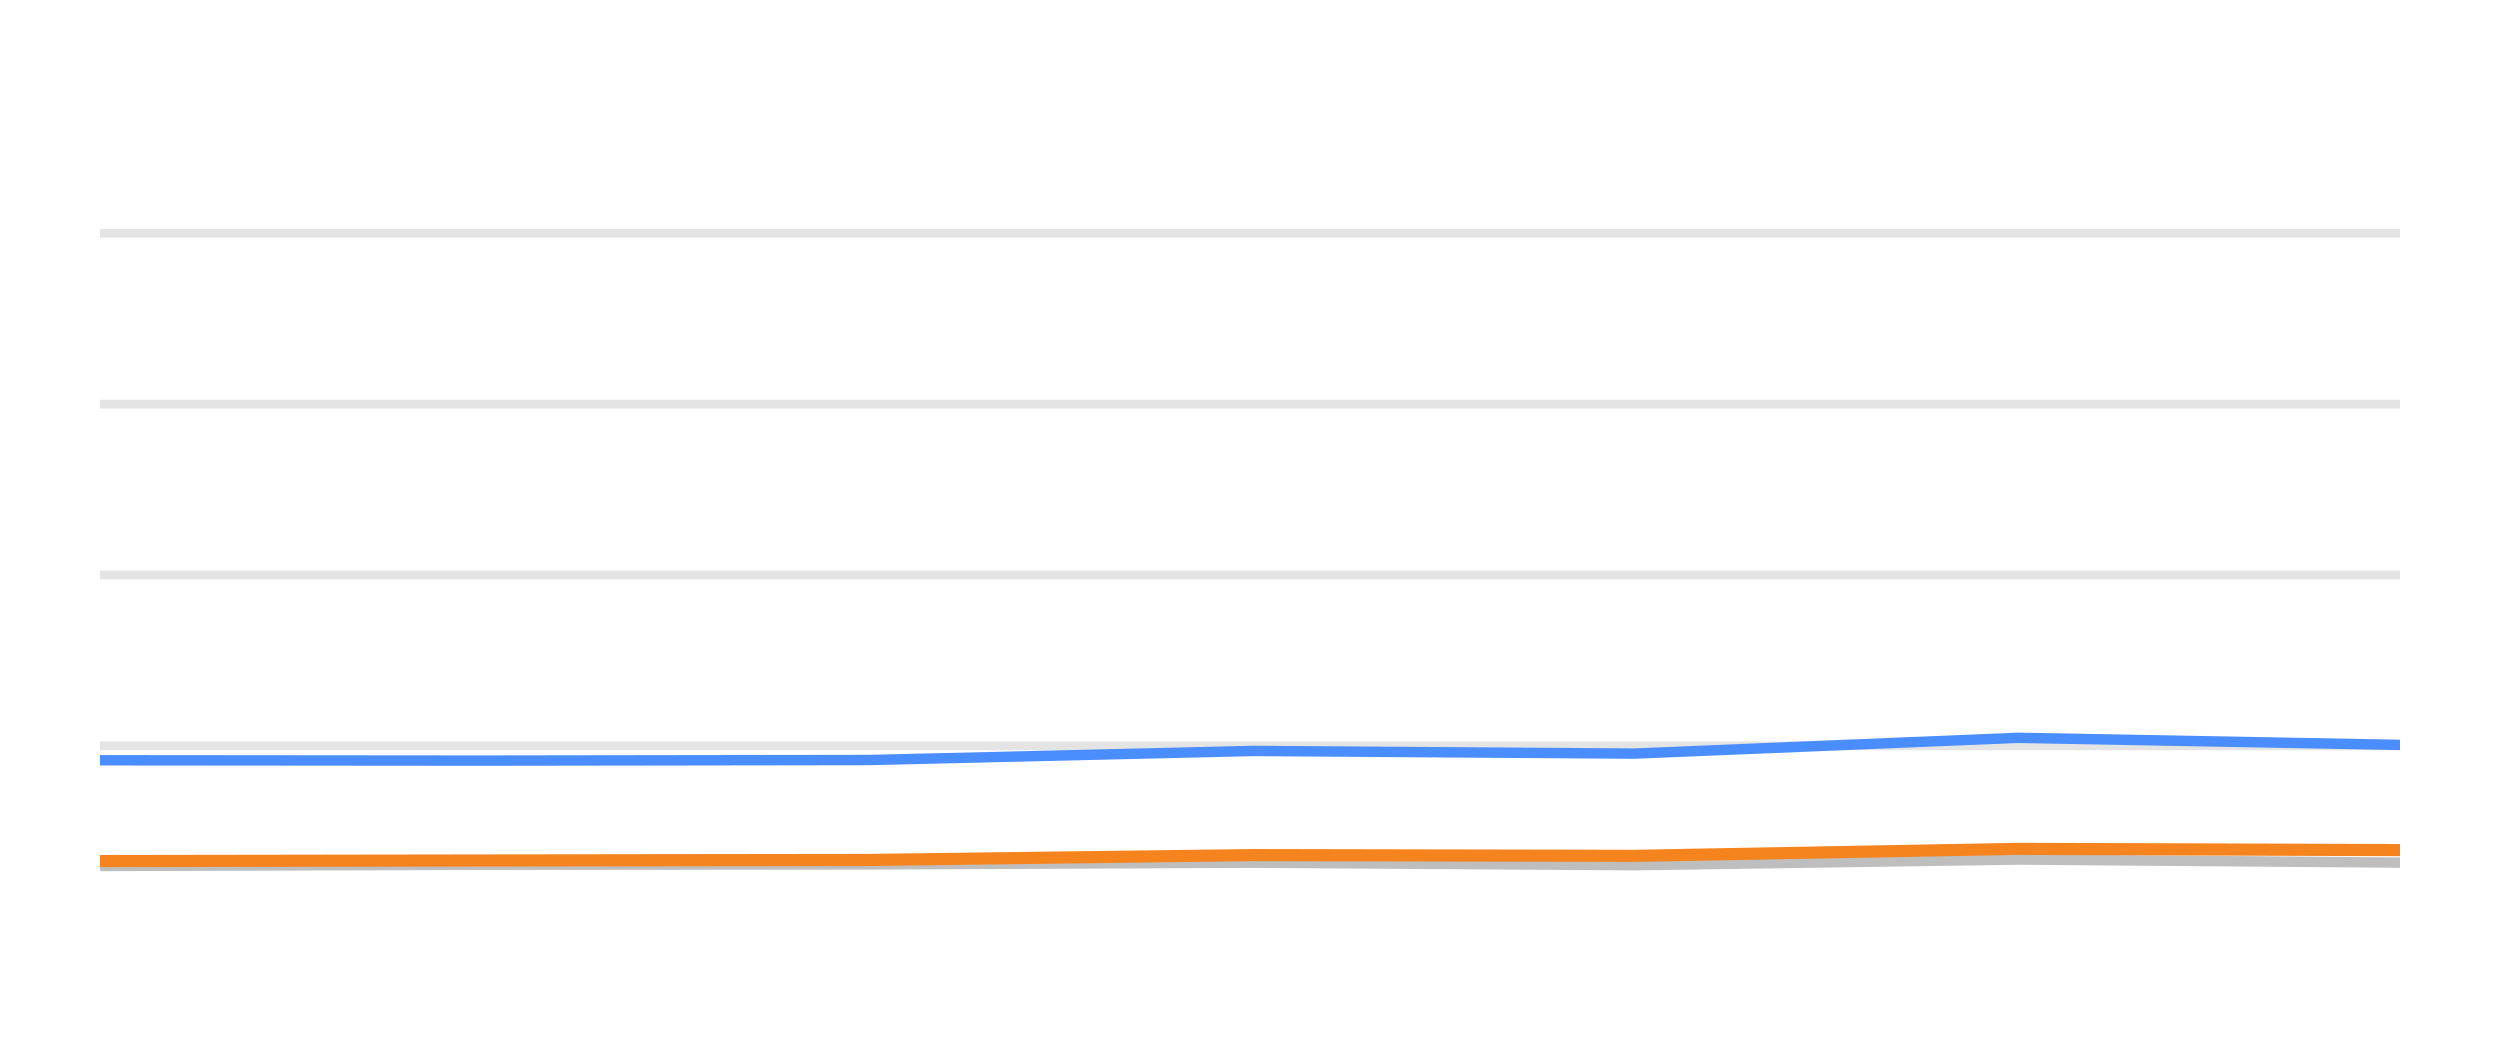
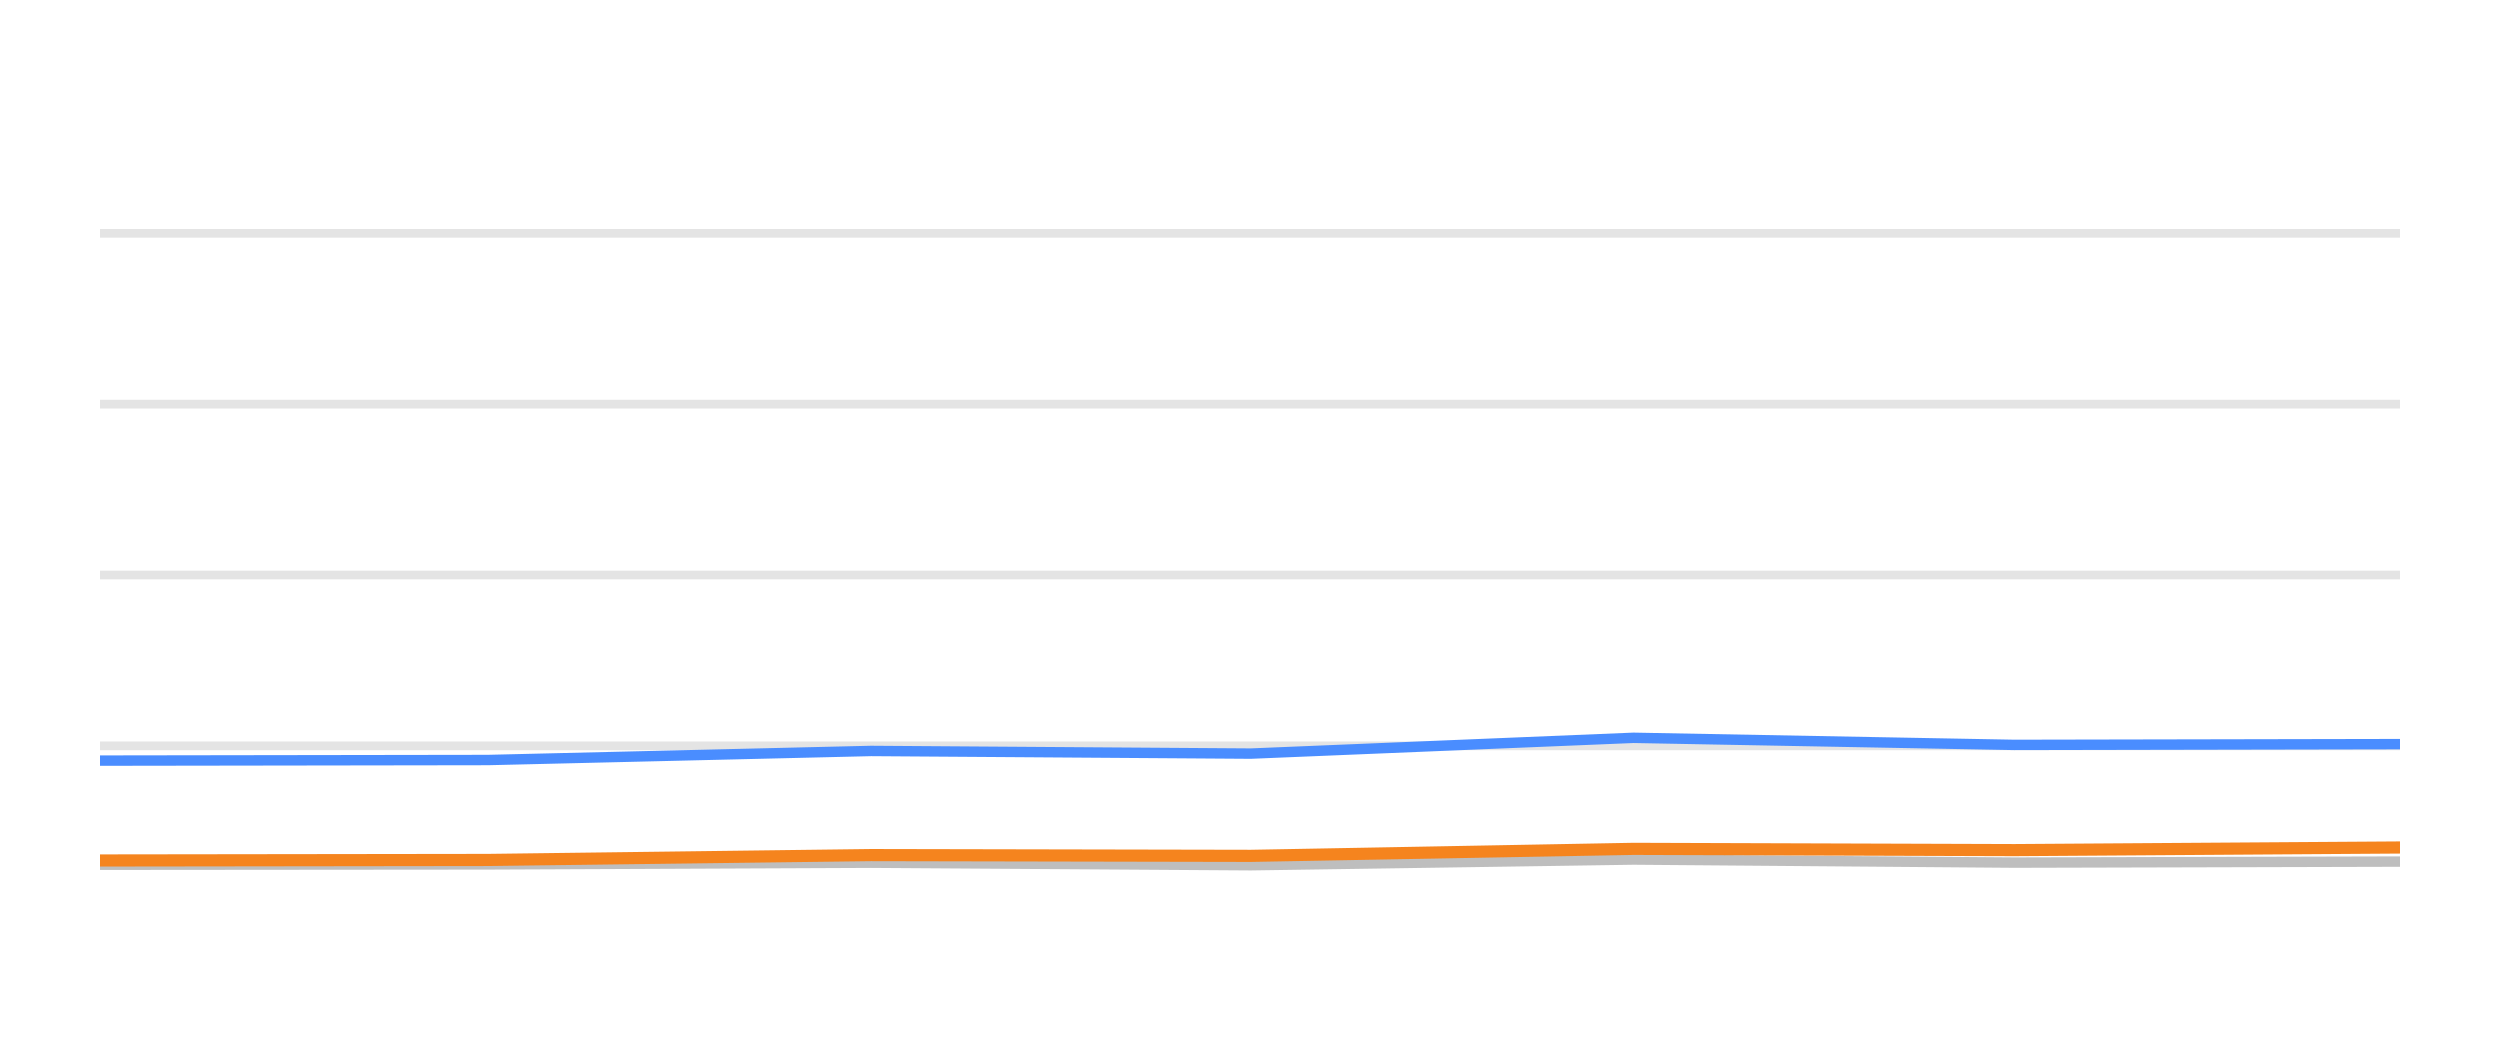
<svg xmlns="http://www.w3.org/2000/svg" width="144pt" height="60pt" viewBox="0 0 144 60" version="1.1">
  <defs>
    <style type="text/css">*{stroke-linejoin: round; stroke-linecap: butt}</style>
  </defs>
  <g id="figure_1">
    <g id="patch_1">
      <path d="M 0 60  L 144 60  L 144 0  L 0 0  L 0 60  z " style="fill: none; opacity: 0" />
    </g>
    <g id="axes_1">
      <g id="patch_2">
        <path d="M 5.76 52.8  L 138.24 52.8  L 138.24 3.6  L 5.76 3.6  L 5.76 52.8  z " style="fill: none" />
      </g>
      <g id="matplotlib.axis_1" />
      <g id="matplotlib.axis_2" />
      <g id="line2d_1">
-         <path d="M 5.76 42.96  L 138.24 42.96  " clip-path="url(#pbe034789c2)" style="fill: none; stroke: #b2b2b2; stroke-opacity: 0.35; stroke-width: 0.5; stroke-linecap: square" />
+         <path d="M 5.76 42.96  L 138.24 42.96  " clip-path="url(#p41de5858e6)" style="fill: none; stroke: #b2b2b2; stroke-opacity: 0.35; stroke-width: 0.5; stroke-linecap: square" />
      </g>
      <g id="line2d_2">
-         <path d="M 5.76 33.12  L 138.24 33.12  " clip-path="url(#pbe034789c2)" style="fill: none; stroke: #b2b2b2; stroke-opacity: 0.35; stroke-width: 0.5; stroke-linecap: square" />
+         <path d="M 5.76 33.12  L 138.24 33.12  " clip-path="url(#p41de5858e6)" style="fill: none; stroke: #b2b2b2; stroke-opacity: 0.35; stroke-width: 0.5; stroke-linecap: square" />
      </g>
      <g id="line2d_3">
-         <path d="M 5.76 23.28  L 138.24 23.28  " clip-path="url(#pbe034789c2)" style="fill: none; stroke: #b2b2b2; stroke-opacity: 0.35; stroke-width: 0.5; stroke-linecap: square" />
+         <path d="M 5.76 23.28  L 138.24 23.28  " clip-path="url(#p41de5858e6)" style="fill: none; stroke: #b2b2b2; stroke-opacity: 0.35; stroke-width: 0.5; stroke-linecap: square" />
      </g>
      <g id="line2d_4">
-         <path d="M 5.76 13.44  L 138.24 13.44  " clip-path="url(#pbe034789c2)" style="fill: none; stroke: #b2b2b2; stroke-opacity: 0.35; stroke-width: 0.5; stroke-linecap: square" />
+         <path d="M 5.76 13.44  L 138.24 13.44  " clip-path="url(#p41de5858e6)" style="fill: none; stroke: #b2b2b2; stroke-opacity: 0.35; stroke-width: 0.5; stroke-linecap: square" />
      </g>
      <g id="line2d_5">
-         <path d="M 5.76 49.882  L 27.648 49.809  L 50.058 49.789  L 72.192 49.691  L 94.126 49.838  L 116.24 49.509  L 138.24 49.686  " clip-path="url(#pbe034789c2)" style="fill: none; stroke: #bebebe; stroke-width: 0.6; stroke-linecap: round" />
+         <path d="M 5.76 49.809  L 28.104 49.789  L 50.173 49.691  L 72.042 49.838  L 94.09 49.509  L 116.025 49.686  L 138.24 49.627  " clip-path="url(#p41de5858e6)" style="fill: none; stroke: #bebebe; stroke-width: 0.6; stroke-linecap: round" />
      </g>
      <g id="line2d_6">
-         <path d="M 5.76 43.791  L 27.648 43.811  L 50.058 43.777  L 72.192 43.255  L 94.126 43.408  L 116.24 42.498  L 138.24 42.906  " clip-path="url(#pbe034789c2)" style="fill: none; stroke: #4a8dff; stroke-width: 0.6; stroke-linecap: round" />
+         <path d="M 5.76 43.811  L 28.104 43.777  L 50.173 43.255  L 72.042 43.408  L 94.09 42.498  L 116.025 42.906  L 138.24 42.862  " clip-path="url(#p41de5858e6)" style="fill: none; stroke: #4a8dff; stroke-width: 0.6; stroke-linecap: round" />
      </g>
      <g id="line2d_7">
-         <path d="M 5.76 49.597  L 27.648 49.563  L 50.058 49.533  L 72.192 49.253  L 94.126 49.297  L 116.24 48.894  L 138.24 48.967  " clip-path="url(#pbe034789c2)" style="fill: none; stroke: #f5841e; stroke-width: 0.7; stroke-linecap: round" />
+         <path d="M 5.76 49.563  L 28.104 49.533  L 50.173 49.253  L 72.042 49.297  L 94.09 48.894  L 116.025 48.967  L 138.24 48.815  " clip-path="url(#p41de5858e6)" style="fill: none; stroke: #f5841e; stroke-width: 0.7; stroke-linecap: round" />
      </g>
    </g>
  </g>
  <defs>
-     <clipPath id="pbe034789c2">
+     <clipPath id="p41de5858e6">
      <rect x="5.76" y="3.6" width="132.48" height="49.2" />
    </clipPath>
  </defs>
</svg>
